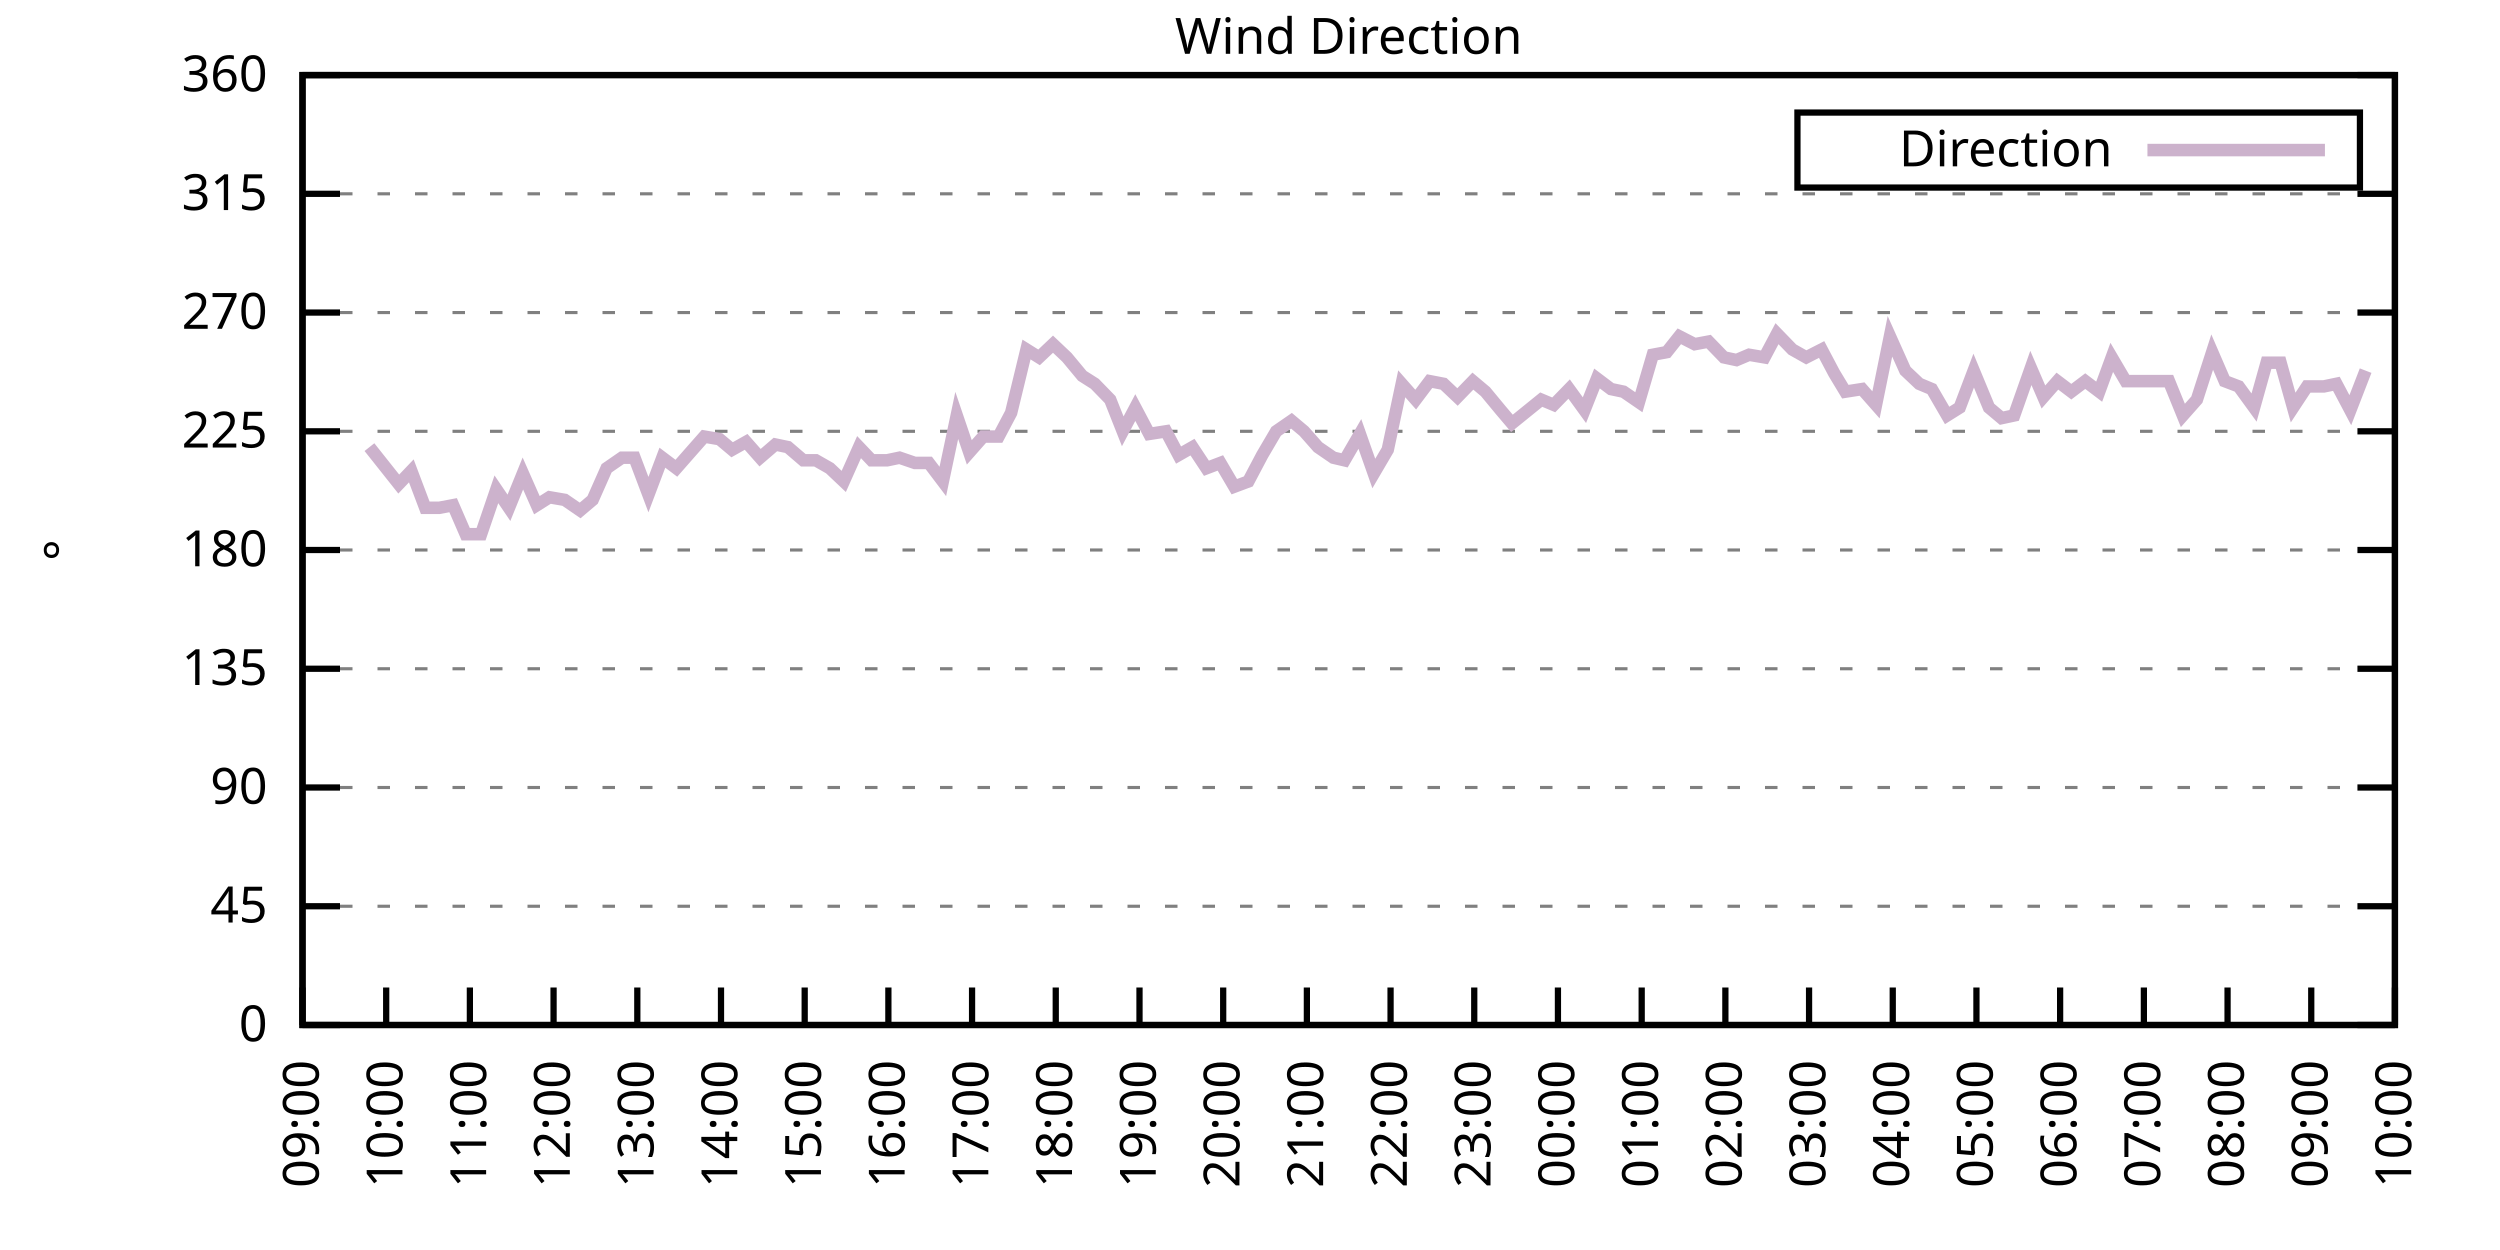
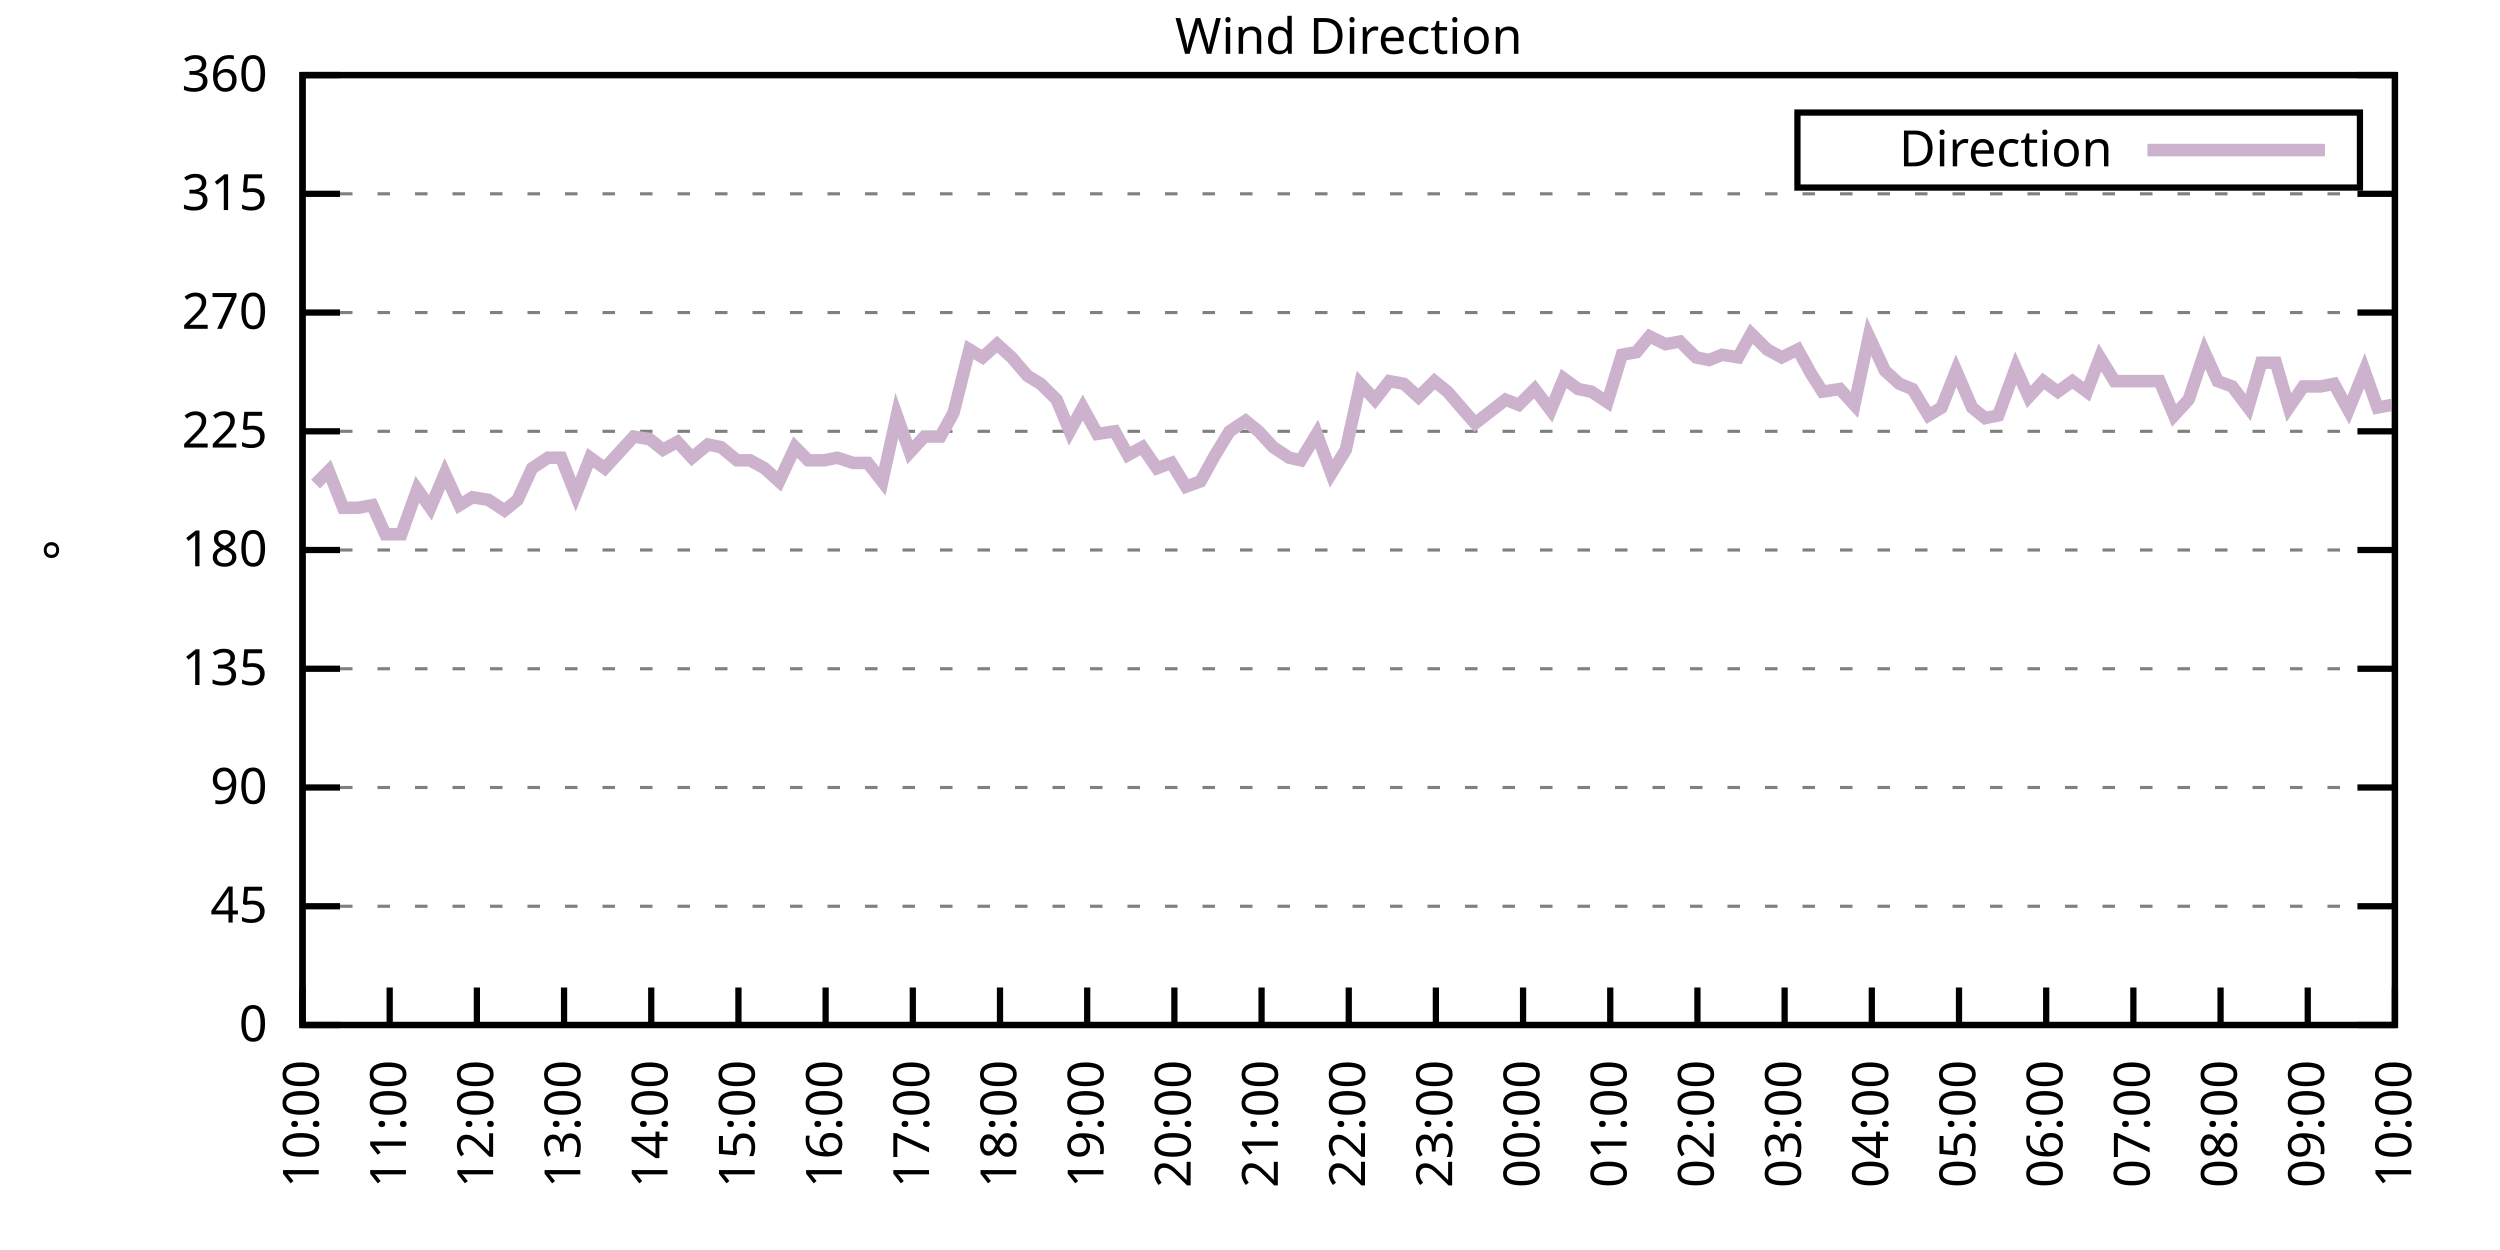
<svg xmlns="http://www.w3.org/2000/svg" xmlns:xlink="http://www.w3.org/1999/xlink" width="400" height="200" viewBox="0 0 400 200">
  <g id="gnuplot_canvas">
    <rect x="0" y="0" width="400" height="200" fill="none" />
    <defs>
      <circle id="gpDot" r="0.5" stroke-width="0.5" stroke="currentColor" />
      <path id="gpPt0" stroke-width="0.333" stroke="currentColor" d="M-1,0 h2 M0,-1 v2" />
      <path id="gpPt1" stroke-width="0.333" stroke="currentColor" d="M-1,-1 L1,1 M1,-1 L-1,1" />
      <path id="gpPt2" stroke-width="0.333" stroke="currentColor" d="M-1,0 L1,0 M0,-1 L0,1 M-1,-1 L1,1 M-1,1 L1,-1" />
      <rect id="gpPt3" stroke-width="0.333" stroke="currentColor" x="-1" y="-1" width="2" height="2" />
      <rect id="gpPt4" stroke-width="0.333" stroke="currentColor" fill="currentColor" x="-1" y="-1" width="2" height="2" />
      <circle id="gpPt5" stroke-width="0.333" stroke="currentColor" cx="0" cy="0" r="1" />
      <use xlink:href="#gpPt5" id="gpPt6" fill="currentColor" stroke="none" />
      <path id="gpPt7" stroke-width="0.333" stroke="currentColor" d="M0,-1.33 L-1.33,0.67 L1.33,0.67 z" />
      <use xlink:href="#gpPt7" id="gpPt8" fill="currentColor" stroke="none" />
      <use xlink:href="#gpPt7" id="gpPt9" stroke="currentColor" transform="rotate(180)" />
      <use xlink:href="#gpPt9" id="gpPt10" fill="currentColor" stroke="none" />
      <use xlink:href="#gpPt3" id="gpPt11" stroke="currentColor" transform="rotate(45)" />
      <use xlink:href="#gpPt11" id="gpPt12" fill="currentColor" stroke="none" />
      <path id="gpPt13" stroke-width="0.333" stroke="currentColor" d="M0,1.330 L1.265,0.411 L0.782,-1.067 L-0.782,-1.076 L-1.265,0.411 z" />
      <use xlink:href="#gpPt13" id="gpPt14" fill="currentColor" stroke="none" />
      <filter id="textbox" filterUnits="objectBoundingBox" x="0" y="0" height="1" width="1">
        <feFlood flood-color="white" flood-opacity="1" result="bgnd" />
        <feComposite in="SourceGraphic" in2="bgnd" operator="atop" />
      </filter>
      <filter id="greybox" filterUnits="objectBoundingBox" x="0" y="0" height="1" width="1">
        <feFlood flood-color="lightgrey" flood-opacity="1" result="grey" />
        <feComposite in="SourceGraphic" in2="grey" operator="atop" />
      </filter>
    </defs>
    <g fill="none" color="white" stroke="currentColor" stroke-width="1.00" stroke-linecap="butt" stroke-linejoin="miter">
</g>
    <g fill="none" color="black" stroke="currentColor" stroke-width="1.00" stroke-linecap="butt" stroke-linejoin="miter">
      <g stroke="none" shape-rendering="crispEdges">
        <polygon fill="rgb(255, 255, 255)" points="48.40,164.00 383.18,164.00 383.18,12.02 48.40,12.02 " />
      </g>
    </g>
    <g fill="none" color="black" stroke="currentColor" stroke-width="1.00" stroke-linecap="butt" stroke-linejoin="miter">
</g>
    <g fill="none" color="black" stroke="black" stroke-width="0.50" stroke-linecap="butt" stroke-linejoin="miter">
</g>
    <g fill="none" color="gray" stroke="currentColor" stroke-width="0.50" stroke-linecap="butt" stroke-linejoin="miter">
      <path stroke="gray" stroke-dasharray="2,4" class="gridline" d="M48.40,164.00 L383.19,164.00  " />
    </g>
    <g fill="none" color="gray" stroke="gray" stroke-width="1.00" stroke-linecap="butt" stroke-linejoin="miter">
</g>
    <g fill="none" color="black" stroke="currentColor" stroke-width="1.00" stroke-linecap="butt" stroke-linejoin="miter">
      <path stroke="black" d="M48.40,164.00 L54.40,164.00 M383.19,164.00 L377.19,164.00  " />
      <g transform="translate(42.80,166.60)" stroke="none" fill="black" font-family="Sans" font-size="8.00" text-anchor="end">
        <text>
          <tspan font-family="Sans"> 0</tspan>
        </text>
      </g>
    </g>
    <g fill="none" color="black" stroke="currentColor" stroke-width="1.00" stroke-linecap="butt" stroke-linejoin="miter">
</g>
    <g fill="none" color="black" stroke="black" stroke-width="0.50" stroke-linecap="butt" stroke-linejoin="miter">
</g>
    <g fill="none" color="gray" stroke="currentColor" stroke-width="0.50" stroke-linecap="butt" stroke-linejoin="miter">
      <path stroke="gray" stroke-dasharray="2,4" class="gridline" d="M48.40,145.00 L383.19,145.00  " />
    </g>
    <g fill="none" color="gray" stroke="gray" stroke-width="1.00" stroke-linecap="butt" stroke-linejoin="miter">
</g>
    <g fill="none" color="black" stroke="currentColor" stroke-width="1.00" stroke-linecap="butt" stroke-linejoin="miter">
      <path stroke="black" d="M48.40,145.00 L54.40,145.00 M383.19,145.00 L377.19,145.00  " />
      <g transform="translate(42.80,147.60)" stroke="none" fill="black" font-family="Sans" font-size="8.00" text-anchor="end">
        <text>
          <tspan font-family="Sans"> 45</tspan>
        </text>
      </g>
    </g>
    <g fill="none" color="black" stroke="currentColor" stroke-width="1.00" stroke-linecap="butt" stroke-linejoin="miter">
</g>
    <g fill="none" color="black" stroke="black" stroke-width="0.50" stroke-linecap="butt" stroke-linejoin="miter">
</g>
    <g fill="none" color="gray" stroke="currentColor" stroke-width="0.50" stroke-linecap="butt" stroke-linejoin="miter">
      <path stroke="gray" stroke-dasharray="2,4" class="gridline" d="M48.40,126.00 L383.19,126.00  " />
    </g>
    <g fill="none" color="gray" stroke="gray" stroke-width="1.00" stroke-linecap="butt" stroke-linejoin="miter">
</g>
    <g fill="none" color="black" stroke="currentColor" stroke-width="1.00" stroke-linecap="butt" stroke-linejoin="miter">
      <path stroke="black" d="M48.40,126.00 L54.40,126.00 M383.19,126.00 L377.19,126.00  " />
      <g transform="translate(42.80,128.60)" stroke="none" fill="black" font-family="Sans" font-size="8.00" text-anchor="end">
        <text>
          <tspan font-family="Sans"> 90</tspan>
        </text>
      </g>
    </g>
    <g fill="none" color="black" stroke="currentColor" stroke-width="1.00" stroke-linecap="butt" stroke-linejoin="miter">
</g>
    <g fill="none" color="black" stroke="black" stroke-width="0.50" stroke-linecap="butt" stroke-linejoin="miter">
</g>
    <g fill="none" color="gray" stroke="currentColor" stroke-width="0.50" stroke-linecap="butt" stroke-linejoin="miter">
      <path stroke="gray" stroke-dasharray="2,4" class="gridline" d="M48.40,107.00 L383.19,107.00  " />
    </g>
    <g fill="none" color="gray" stroke="gray" stroke-width="1.00" stroke-linecap="butt" stroke-linejoin="miter">
</g>
    <g fill="none" color="black" stroke="currentColor" stroke-width="1.00" stroke-linecap="butt" stroke-linejoin="miter">
      <path stroke="black" d="M48.40,107.00 L54.40,107.00 M383.19,107.00 L377.19,107.00  " />
      <g transform="translate(42.80,109.60)" stroke="none" fill="black" font-family="Sans" font-size="8.00" text-anchor="end">
        <text>
          <tspan font-family="Sans"> 135</tspan>
        </text>
      </g>
    </g>
    <g fill="none" color="black" stroke="currentColor" stroke-width="1.00" stroke-linecap="butt" stroke-linejoin="miter">
</g>
    <g fill="none" color="black" stroke="black" stroke-width="0.50" stroke-linecap="butt" stroke-linejoin="miter">
</g>
    <g fill="none" color="gray" stroke="currentColor" stroke-width="0.50" stroke-linecap="butt" stroke-linejoin="miter">
      <path stroke="gray" stroke-dasharray="2,4" class="gridline" d="M48.40,88.00 L383.19,88.00  " />
    </g>
    <g fill="none" color="gray" stroke="gray" stroke-width="1.00" stroke-linecap="butt" stroke-linejoin="miter">
</g>
    <g fill="none" color="black" stroke="currentColor" stroke-width="1.00" stroke-linecap="butt" stroke-linejoin="miter">
      <path stroke="black" d="M48.40,88.00 L54.40,88.00 M383.19,88.00 L377.19,88.00  " />
      <g transform="translate(42.80,90.60)" stroke="none" fill="black" font-family="Sans" font-size="8.00" text-anchor="end">
        <text>
          <tspan font-family="Sans"> 180</tspan>
        </text>
      </g>
    </g>
    <g fill="none" color="black" stroke="currentColor" stroke-width="1.00" stroke-linecap="butt" stroke-linejoin="miter">
</g>
    <g fill="none" color="black" stroke="black" stroke-width="0.50" stroke-linecap="butt" stroke-linejoin="miter">
</g>
    <g fill="none" color="gray" stroke="currentColor" stroke-width="0.50" stroke-linecap="butt" stroke-linejoin="miter">
      <path stroke="gray" stroke-dasharray="2,4" class="gridline" d="M48.40,69.01 L383.19,69.01  " />
    </g>
    <g fill="none" color="gray" stroke="gray" stroke-width="1.00" stroke-linecap="butt" stroke-linejoin="miter">
</g>
    <g fill="none" color="black" stroke="currentColor" stroke-width="1.00" stroke-linecap="butt" stroke-linejoin="miter">
      <path stroke="black" d="M48.40,69.01 L54.40,69.01 M383.19,69.01 L377.19,69.01  " />
      <g transform="translate(42.80,71.61)" stroke="none" fill="black" font-family="Sans" font-size="8.00" text-anchor="end">
        <text>
          <tspan font-family="Sans"> 225</tspan>
        </text>
      </g>
    </g>
    <g fill="none" color="black" stroke="currentColor" stroke-width="1.00" stroke-linecap="butt" stroke-linejoin="miter">
</g>
    <g fill="none" color="black" stroke="black" stroke-width="0.50" stroke-linecap="butt" stroke-linejoin="miter">
</g>
    <g fill="none" color="gray" stroke="currentColor" stroke-width="0.50" stroke-linecap="butt" stroke-linejoin="miter">
      <path stroke="gray" stroke-dasharray="2,4" class="gridline" d="M48.40,50.01 L383.19,50.01  " />
    </g>
    <g fill="none" color="gray" stroke="gray" stroke-width="1.00" stroke-linecap="butt" stroke-linejoin="miter">
</g>
    <g fill="none" color="black" stroke="currentColor" stroke-width="1.00" stroke-linecap="butt" stroke-linejoin="miter">
      <path stroke="black" d="M48.40,50.01 L54.40,50.01 M383.19,50.01 L377.19,50.01  " />
      <g transform="translate(42.80,52.61)" stroke="none" fill="black" font-family="Sans" font-size="8.00" text-anchor="end">
        <text>
          <tspan font-family="Sans"> 270</tspan>
        </text>
      </g>
    </g>
    <g fill="none" color="black" stroke="currentColor" stroke-width="1.00" stroke-linecap="butt" stroke-linejoin="miter">
</g>
    <g fill="none" color="black" stroke="black" stroke-width="0.50" stroke-linecap="butt" stroke-linejoin="miter">
</g>
    <g fill="none" color="gray" stroke="currentColor" stroke-width="0.50" stroke-linecap="butt" stroke-linejoin="miter">
      <path stroke="gray" stroke-dasharray="2,4" class="gridline" d="M48.40,31.01 L383.19,31.01  " />
    </g>
    <g fill="none" color="gray" stroke="gray" stroke-width="1.00" stroke-linecap="butt" stroke-linejoin="miter">
</g>
    <g fill="none" color="black" stroke="currentColor" stroke-width="1.00" stroke-linecap="butt" stroke-linejoin="miter">
      <path stroke="black" d="M48.40,31.01 L54.40,31.01 M383.19,31.01 L377.19,31.01  " />
      <g transform="translate(42.80,33.61)" stroke="none" fill="black" font-family="Sans" font-size="8.00" text-anchor="end">
        <text>
          <tspan font-family="Sans"> 315</tspan>
        </text>
      </g>
    </g>
    <g fill="none" color="black" stroke="currentColor" stroke-width="1.00" stroke-linecap="butt" stroke-linejoin="miter">
</g>
    <g fill="none" color="black" stroke="black" stroke-width="0.50" stroke-linecap="butt" stroke-linejoin="miter">
</g>
    <g fill="none" color="gray" stroke="currentColor" stroke-width="0.50" stroke-linecap="butt" stroke-linejoin="miter">
      <path stroke="gray" stroke-dasharray="2,4" class="gridline" d="M48.40,12.01 L383.19,12.01  " />
    </g>
    <g fill="none" color="gray" stroke="gray" stroke-width="1.00" stroke-linecap="butt" stroke-linejoin="miter">
</g>
    <g fill="none" color="black" stroke="currentColor" stroke-width="1.00" stroke-linecap="butt" stroke-linejoin="miter">
      <path stroke="black" d="M48.40,12.01 L54.40,12.01 M383.19,12.01 L377.19,12.01  " />
      <g transform="translate(42.80,14.61)" stroke="none" fill="black" font-family="Sans" font-size="8.00" text-anchor="end">
        <text>
          <tspan font-family="Sans"> 360</tspan>
        </text>
      </g>
    </g>
    <g fill="none" color="black" stroke="currentColor" stroke-width="1.00" stroke-linecap="butt" stroke-linejoin="miter">
      <path stroke="black" d="M48.40,164.00 L48.40,158.00  " />
      <g transform="translate(51.00,169.60) rotate(270.00)" stroke="none" fill="black" font-family="Sans" font-size="8.00" text-anchor="end">
        <text>
-           <tspan font-family="Sans">09:00</tspan>
-         </text>
-       </g>
-     </g>
-     <g fill="none" color="black" stroke="currentColor" stroke-width="1.00" stroke-linecap="butt" stroke-linejoin="miter">
-       <path stroke="black" d="M61.79,164.00 L61.79,158.00  " />
-       <g transform="translate(64.39,169.60) rotate(270.00)" stroke="none" fill="black" font-family="Sans" font-size="8.00" text-anchor="end">
-         <text>
          <tspan font-family="Sans">10:00</tspan>
        </text>
      </g>
    </g>
    <g fill="none" color="black" stroke="currentColor" stroke-width="1.00" stroke-linecap="butt" stroke-linejoin="miter">
-       <path stroke="black" d="M75.18,164.00 L75.18,158.00  " />
-       <g transform="translate(77.78,169.60) rotate(270.00)" stroke="none" fill="black" font-family="Sans" font-size="8.00" text-anchor="end">
+       <path stroke="black" d="M62.35,164.00 L62.35,158.00  " />
+       <g transform="translate(64.95,169.60) rotate(270.00)" stroke="none" fill="black" font-family="Sans" font-size="8.00" text-anchor="end">
        <text>
          <tspan font-family="Sans">11:00</tspan>
        </text>
      </g>
    </g>
    <g fill="none" color="black" stroke="currentColor" stroke-width="1.00" stroke-linecap="butt" stroke-linejoin="miter">
-       <path stroke="black" d="M88.57,164.00 L88.57,158.00  " />
-       <g transform="translate(91.17,169.60) rotate(270.00)" stroke="none" fill="black" font-family="Sans" font-size="8.00" text-anchor="end">
+       <path stroke="black" d="M76.30,164.00 L76.30,158.00  " />
+       <g transform="translate(78.90,169.60) rotate(270.00)" stroke="none" fill="black" font-family="Sans" font-size="8.00" text-anchor="end">
        <text>
          <tspan font-family="Sans">12:00</tspan>
        </text>
      </g>
    </g>
    <g fill="none" color="black" stroke="currentColor" stroke-width="1.00" stroke-linecap="butt" stroke-linejoin="miter">
-       <path stroke="black" d="M101.97,164.00 L101.97,158.00  " />
-       <g transform="translate(104.57,169.60) rotate(270.00)" stroke="none" fill="black" font-family="Sans" font-size="8.00" text-anchor="end">
+       <path stroke="black" d="M90.25,164.00 L90.25,158.00  " />
+       <g transform="translate(92.85,169.60) rotate(270.00)" stroke="none" fill="black" font-family="Sans" font-size="8.00" text-anchor="end">
        <text>
          <tspan font-family="Sans">13:00</tspan>
        </text>
      </g>
    </g>
    <g fill="none" color="black" stroke="currentColor" stroke-width="1.00" stroke-linecap="butt" stroke-linejoin="miter">
-       <path stroke="black" d="M115.36,164.00 L115.36,158.00  " />
-       <g transform="translate(117.96,169.60) rotate(270.00)" stroke="none" fill="black" font-family="Sans" font-size="8.00" text-anchor="end">
+       <path stroke="black" d="M104.20,164.00 L104.20,158.00  " />
+       <g transform="translate(106.80,169.60) rotate(270.00)" stroke="none" fill="black" font-family="Sans" font-size="8.00" text-anchor="end">
        <text>
          <tspan font-family="Sans">14:00</tspan>
        </text>
      </g>
    </g>
    <g fill="none" color="black" stroke="currentColor" stroke-width="1.00" stroke-linecap="butt" stroke-linejoin="miter">
-       <path stroke="black" d="M128.75,164.00 L128.75,158.00  " />
-       <g transform="translate(131.35,169.60) rotate(270.00)" stroke="none" fill="black" font-family="Sans" font-size="8.00" text-anchor="end">
+       <path stroke="black" d="M118.15,164.00 L118.15,158.00  " />
+       <g transform="translate(120.75,169.60) rotate(270.00)" stroke="none" fill="black" font-family="Sans" font-size="8.00" text-anchor="end">
        <text>
          <tspan font-family="Sans">15:00</tspan>
        </text>
      </g>
    </g>
    <g fill="none" color="black" stroke="currentColor" stroke-width="1.00" stroke-linecap="butt" stroke-linejoin="miter">
-       <path stroke="black" d="M142.14,164.00 L142.14,158.00  " />
-       <g transform="translate(144.74,169.60) rotate(270.00)" stroke="none" fill="black" font-family="Sans" font-size="8.00" text-anchor="end">
+       <path stroke="black" d="M132.10,164.00 L132.10,158.00  " />
+       <g transform="translate(134.70,169.60) rotate(270.00)" stroke="none" fill="black" font-family="Sans" font-size="8.00" text-anchor="end">
        <text>
          <tspan font-family="Sans">16:00</tspan>
        </text>
      </g>
    </g>
    <g fill="none" color="black" stroke="currentColor" stroke-width="1.00" stroke-linecap="butt" stroke-linejoin="miter">
-       <path stroke="black" d="M155.53,164.00 L155.53,158.00  " />
-       <g transform="translate(158.13,169.60) rotate(270.00)" stroke="none" fill="black" font-family="Sans" font-size="8.00" text-anchor="end">
+       <path stroke="black" d="M146.05,164.00 L146.05,158.00  " />
+       <g transform="translate(148.65,169.60) rotate(270.00)" stroke="none" fill="black" font-family="Sans" font-size="8.00" text-anchor="end">
        <text>
          <tspan font-family="Sans">17:00</tspan>
        </text>
      </g>
    </g>
    <g fill="none" color="black" stroke="currentColor" stroke-width="1.00" stroke-linecap="butt" stroke-linejoin="miter">
-       <path stroke="black" d="M168.92,164.00 L168.92,158.00  " />
-       <g transform="translate(171.52,169.60) rotate(270.00)" stroke="none" fill="black" font-family="Sans" font-size="8.00" text-anchor="end">
+       <path stroke="black" d="M160.00,164.00 L160.00,158.00  " />
+       <g transform="translate(162.60,169.60) rotate(270.00)" stroke="none" fill="black" font-family="Sans" font-size="8.00" text-anchor="end">
        <text>
          <tspan font-family="Sans">18:00</tspan>
        </text>
      </g>
    </g>
    <g fill="none" color="black" stroke="currentColor" stroke-width="1.00" stroke-linecap="butt" stroke-linejoin="miter">
-       <path stroke="black" d="M182.32,164.00 L182.32,158.00  " />
-       <g transform="translate(184.92,169.60) rotate(270.00)" stroke="none" fill="black" font-family="Sans" font-size="8.00" text-anchor="end">
+       <path stroke="black" d="M173.95,164.00 L173.95,158.00  " />
+       <g transform="translate(176.55,169.60) rotate(270.00)" stroke="none" fill="black" font-family="Sans" font-size="8.00" text-anchor="end">
        <text>
          <tspan font-family="Sans">19:00</tspan>
        </text>
      </g>
    </g>
    <g fill="none" color="black" stroke="currentColor" stroke-width="1.00" stroke-linecap="butt" stroke-linejoin="miter">
-       <path stroke="black" d="M195.71,164.00 L195.71,158.00  " />
-       <g transform="translate(198.31,169.60) rotate(270.00)" stroke="none" fill="black" font-family="Sans" font-size="8.00" text-anchor="end">
+       <path stroke="black" d="M187.90,164.00 L187.90,158.00  " />
+       <g transform="translate(190.50,169.60) rotate(270.00)" stroke="none" fill="black" font-family="Sans" font-size="8.00" text-anchor="end">
        <text>
          <tspan font-family="Sans">20:00</tspan>
        </text>
      </g>
    </g>
    <g fill="none" color="black" stroke="currentColor" stroke-width="1.00" stroke-linecap="butt" stroke-linejoin="miter">
-       <path stroke="black" d="M209.10,164.00 L209.10,158.00  " />
-       <g transform="translate(211.70,169.60) rotate(270.00)" stroke="none" fill="black" font-family="Sans" font-size="8.00" text-anchor="end">
+       <path stroke="black" d="M201.85,164.00 L201.85,158.00  " />
+       <g transform="translate(204.45,169.60) rotate(270.00)" stroke="none" fill="black" font-family="Sans" font-size="8.00" text-anchor="end">
        <text>
          <tspan font-family="Sans">21:00</tspan>
        </text>
      </g>
    </g>
    <g fill="none" color="black" stroke="currentColor" stroke-width="1.00" stroke-linecap="butt" stroke-linejoin="miter">
-       <path stroke="black" d="M222.49,164.00 L222.49,158.00  " />
-       <g transform="translate(225.09,169.60) rotate(270.00)" stroke="none" fill="black" font-family="Sans" font-size="8.00" text-anchor="end">
+       <path stroke="black" d="M215.80,164.00 L215.80,158.00  " />
+       <g transform="translate(218.40,169.60) rotate(270.00)" stroke="none" fill="black" font-family="Sans" font-size="8.00" text-anchor="end">
        <text>
          <tspan font-family="Sans">22:00</tspan>
        </text>
      </g>
    </g>
    <g fill="none" color="black" stroke="currentColor" stroke-width="1.00" stroke-linecap="butt" stroke-linejoin="miter">
-       <path stroke="black" d="M235.88,164.00 L235.88,158.00  " />
-       <g transform="translate(238.48,169.60) rotate(270.00)" stroke="none" fill="black" font-family="Sans" font-size="8.00" text-anchor="end">
+       <path stroke="black" d="M229.74,164.00 L229.74,158.00  " />
+       <g transform="translate(232.34,169.60) rotate(270.00)" stroke="none" fill="black" font-family="Sans" font-size="8.00" text-anchor="end">
        <text>
          <tspan font-family="Sans">23:00</tspan>
        </text>
      </g>
    </g>
    <g fill="none" color="black" stroke="currentColor" stroke-width="1.00" stroke-linecap="butt" stroke-linejoin="miter">
-       <path stroke="black" d="M249.27,164.00 L249.27,158.00  " />
-       <g transform="translate(251.87,169.60) rotate(270.00)" stroke="none" fill="black" font-family="Sans" font-size="8.00" text-anchor="end">
+       <path stroke="black" d="M243.69,164.00 L243.69,158.00  " />
+       <g transform="translate(246.29,169.60) rotate(270.00)" stroke="none" fill="black" font-family="Sans" font-size="8.00" text-anchor="end">
        <text>
          <tspan font-family="Sans">00:00</tspan>
        </text>
      </g>
    </g>
    <g fill="none" color="black" stroke="currentColor" stroke-width="1.00" stroke-linecap="butt" stroke-linejoin="miter">
-       <path stroke="black" d="M262.67,164.00 L262.67,158.00  " />
-       <g transform="translate(265.27,169.60) rotate(270.00)" stroke="none" fill="black" font-family="Sans" font-size="8.00" text-anchor="end">
+       <path stroke="black" d="M257.64,164.00 L257.64,158.00  " />
+       <g transform="translate(260.24,169.60) rotate(270.00)" stroke="none" fill="black" font-family="Sans" font-size="8.00" text-anchor="end">
        <text>
          <tspan font-family="Sans">01:00</tspan>
        </text>
      </g>
    </g>
    <g fill="none" color="black" stroke="currentColor" stroke-width="1.00" stroke-linecap="butt" stroke-linejoin="miter">
-       <path stroke="black" d="M276.06,164.00 L276.06,158.00  " />
-       <g transform="translate(278.66,169.60) rotate(270.00)" stroke="none" fill="black" font-family="Sans" font-size="8.00" text-anchor="end">
+       <path stroke="black" d="M271.59,164.00 L271.59,158.00  " />
+       <g transform="translate(274.19,169.60) rotate(270.00)" stroke="none" fill="black" font-family="Sans" font-size="8.00" text-anchor="end">
        <text>
          <tspan font-family="Sans">02:00</tspan>
        </text>
      </g>
    </g>
    <g fill="none" color="black" stroke="currentColor" stroke-width="1.00" stroke-linecap="butt" stroke-linejoin="miter">
-       <path stroke="black" d="M289.45,164.00 L289.45,158.00  " />
-       <g transform="translate(292.05,169.60) rotate(270.00)" stroke="none" fill="black" font-family="Sans" font-size="8.00" text-anchor="end">
+       <path stroke="black" d="M285.54,164.00 L285.54,158.00  " />
+       <g transform="translate(288.14,169.60) rotate(270.00)" stroke="none" fill="black" font-family="Sans" font-size="8.00" text-anchor="end">
        <text>
          <tspan font-family="Sans">03:00</tspan>
        </text>
      </g>
    </g>
    <g fill="none" color="black" stroke="currentColor" stroke-width="1.00" stroke-linecap="butt" stroke-linejoin="miter">
-       <path stroke="black" d="M302.84,164.00 L302.84,158.00  " />
-       <g transform="translate(305.44,169.60) rotate(270.00)" stroke="none" fill="black" font-family="Sans" font-size="8.00" text-anchor="end">
+       <path stroke="black" d="M299.49,164.00 L299.49,158.00  " />
+       <g transform="translate(302.09,169.60) rotate(270.00)" stroke="none" fill="black" font-family="Sans" font-size="8.00" text-anchor="end">
        <text>
          <tspan font-family="Sans">04:00</tspan>
        </text>
      </g>
    </g>
    <g fill="none" color="black" stroke="currentColor" stroke-width="1.00" stroke-linecap="butt" stroke-linejoin="miter">
-       <path stroke="black" d="M316.23,164.00 L316.23,158.00  " />
-       <g transform="translate(318.83,169.60) rotate(270.00)" stroke="none" fill="black" font-family="Sans" font-size="8.00" text-anchor="end">
+       <path stroke="black" d="M313.44,164.00 L313.44,158.00  " />
+       <g transform="translate(316.04,169.60) rotate(270.00)" stroke="none" fill="black" font-family="Sans" font-size="8.00" text-anchor="end">
        <text>
          <tspan font-family="Sans">05:00</tspan>
        </text>
      </g>
    </g>
    <g fill="none" color="black" stroke="currentColor" stroke-width="1.00" stroke-linecap="butt" stroke-linejoin="miter">
-       <path stroke="black" d="M329.62,164.00 L329.62,158.00  " />
-       <g transform="translate(332.22,169.60) rotate(270.00)" stroke="none" fill="black" font-family="Sans" font-size="8.00" text-anchor="end">
+       <path stroke="black" d="M327.39,164.00 L327.39,158.00  " />
+       <g transform="translate(329.99,169.60) rotate(270.00)" stroke="none" fill="black" font-family="Sans" font-size="8.00" text-anchor="end">
        <text>
          <tspan font-family="Sans">06:00</tspan>
        </text>
      </g>
    </g>
    <g fill="none" color="black" stroke="currentColor" stroke-width="1.00" stroke-linecap="butt" stroke-linejoin="miter">
-       <path stroke="black" d="M343.02,164.00 L343.02,158.00  " />
-       <g transform="translate(345.62,169.60) rotate(270.00)" stroke="none" fill="black" font-family="Sans" font-size="8.00" text-anchor="end">
+       <path stroke="black" d="M341.34,164.00 L341.34,158.00  " />
+       <g transform="translate(343.94,169.60) rotate(270.00)" stroke="none" fill="black" font-family="Sans" font-size="8.00" text-anchor="end">
        <text>
          <tspan font-family="Sans">07:00</tspan>
        </text>
      </g>
    </g>
    <g fill="none" color="black" stroke="currentColor" stroke-width="1.00" stroke-linecap="butt" stroke-linejoin="miter">
-       <path stroke="black" d="M356.41,164.00 L356.41,158.00  " />
-       <g transform="translate(359.01,169.60) rotate(270.00)" stroke="none" fill="black" font-family="Sans" font-size="8.00" text-anchor="end">
+       <path stroke="black" d="M355.29,164.00 L355.29,158.00  " />
+       <g transform="translate(357.89,169.60) rotate(270.00)" stroke="none" fill="black" font-family="Sans" font-size="8.00" text-anchor="end">
        <text>
          <tspan font-family="Sans">08:00</tspan>
        </text>
      </g>
    </g>
    <g fill="none" color="black" stroke="currentColor" stroke-width="1.00" stroke-linecap="butt" stroke-linejoin="miter">
-       <path stroke="black" d="M369.80,164.00 L369.80,158.00  " />
-       <g transform="translate(372.40,169.60) rotate(270.00)" stroke="none" fill="black" font-family="Sans" font-size="8.00" text-anchor="end">
+       <path stroke="black" d="M369.24,164.00 L369.24,158.00  " />
+       <g transform="translate(371.84,169.60) rotate(270.00)" stroke="none" fill="black" font-family="Sans" font-size="8.00" text-anchor="end">
        <text>
          <tspan font-family="Sans">09:00</tspan>
        </text>
      </g>
    </g>
    <g fill="none" color="black" stroke="currentColor" stroke-width="1.00" stroke-linecap="butt" stroke-linejoin="miter">
      <path stroke="black" d="M383.19,164.00 L383.19,158.00  " />
      <g transform="translate(385.79,169.60) rotate(270.00)" stroke="none" fill="black" font-family="Sans" font-size="8.00" text-anchor="end">
        <text>
          <tspan font-family="Sans">10:00</tspan>
        </text>
      </g>
    </g>
    <g fill="none" color="black" stroke="currentColor" stroke-width="1.00" stroke-linecap="butt" stroke-linejoin="miter">
</g>
    <g fill="none" color="black" stroke="currentColor" stroke-width="1.00" stroke-linecap="butt" stroke-linejoin="miter">
      <path stroke="black" d="M48.40,12.01 L48.40,164.00 L383.19,164.00 L383.19,12.01 L48.40,12.01 Z  " />
    </g>
    <g fill="none" color="black" stroke="currentColor" stroke-width="1.00" stroke-linecap="butt" stroke-linejoin="miter">
</g>
    <g fill="none" color="black" stroke="currentColor" stroke-width="1.00" stroke-linecap="butt" stroke-linejoin="miter">
      <path stroke="black" d="M287.59,30.01 L287.59,18.01 L377.59,18.01 L377.59,30.01 L287.59,30.01 Z  " />
    </g>
    <g id="Wind_direction_plot_1">
      <g fill="none" color="white" stroke="black" stroke-width="2.00" stroke-linecap="butt" stroke-linejoin="miter">
</g>
      <g fill="none" color="black" stroke="currentColor" stroke-width="2.00" stroke-linecap="butt" stroke-linejoin="miter">
        <g transform="translate(337.99,26.61)" stroke="none" fill="black" font-family="Sans" font-size="8.00" text-anchor="end">
          <text>
            <tspan font-family="Sans">Direction</tspan>
          </text>
        </g>
      </g>
      <g fill="none" color="black" stroke="currentColor" stroke-width="2.00" stroke-linecap="butt" stroke-linejoin="miter">
-         <path stroke="rgb(204, 178, 204)" d="M343.59,24.01 L371.99,24.01 M59.11,71.54 L63.80,77.45 L65.81,75.34 L68.04,81.25 L70.27,81.25 L72.50,80.83   L74.51,85.47 L76.97,85.47 L79.42,78.29 L81.43,81.25 L83.66,75.76 L85.90,80.83 L87.91,79.56 L90.36,79.98   L92.82,81.67 L94.82,79.98 L97.06,74.92 L99.51,73.23 L101.52,73.23 L103.75,79.14 L105.98,73.23 L108.22,74.92   L110.45,72.38 L112.68,69.85 L115.13,70.27 L117.14,71.96 L119.38,70.70 L121.61,73.23 L124.06,71.12 L126.07,71.54   L128.53,73.65 L130.54,73.65 L132.77,74.92 L135.00,77.03 L137.45,71.54 L139.46,73.65 L141.92,73.65 L143.93,73.23   L146.38,74.07 L148.61,74.07 L150.85,77.03 L153.08,66.47 L155.09,72.38 L157.32,69.85 L159.77,69.85 L161.78,66.05   L164.24,55.92 L166.25,57.18 L168.48,55.07 L170.71,57.18 L173.17,60.14 L175.17,61.41 L177.63,63.94 L179.64,69.01   L181.65,65.21 L183.88,69.43 L186.56,69.01 L188.57,72.81 L190.80,71.54 L193.03,74.92 L195.26,74.07 L197.49,77.87   L199.73,77.03 L201.96,72.81 L204.19,69.01 L206.64,67.32 L208.65,69.01 L210.88,71.54 L213.34,73.23 L215.13,73.65   L217.58,69.43 L219.81,75.76 L222.04,71.96 L224.28,61.41 L226.51,63.94 L228.74,60.98 L230.97,61.41 L233.20,63.52   L235.66,60.98 L237.67,62.67 L240.12,65.63 L241.91,67.74 L246.60,63.94 L248.60,64.78 L251.06,62.25 L253.51,65.63   L255.52,60.56 L257.76,62.25 L259.76,62.67 L262.22,64.36 L264.45,56.76 L266.68,56.34 L268.69,53.81 L271.15,55.07   L273.38,54.65 L275.83,57.18 L277.84,57.61 L279.85,56.76 L282.31,57.18 L284.32,53.39 L286.77,55.92 L289.00,57.18   L291.46,55.92 L293.47,59.72 L295.25,62.67 L297.93,62.25 L300.16,64.78 L302.39,53.81 L304.85,59.30 L307.08,61.41   L309.09,62.25 L311.54,66.47 L313.55,65.21 L315.79,59.30 L318.24,65.21 L320.25,66.90 L322.26,66.47 L324.94,58.87   L326.95,63.52 L329.18,60.98 L331.41,62.67 L333.64,60.98 L335.87,62.67 L337.88,57.18 L340.11,60.98 L342.35,60.98   L344.80,60.98 L347.03,60.98 L349.26,66.47 L351.50,63.94 L353.95,56.34 L355.96,60.98 L358.19,61.83 L360.65,65.21   L362.66,58.03 L364.89,58.03 L366.90,65.21 L369.13,61.83 L371.81,61.83 L373.82,61.41 L376.05,65.63 L378.50,59.30    " />
+         <path stroke="rgb(204, 178, 204)" d="M343.59,24.01 L371.99,24.01 M50.49,77.45 L52.58,75.34 L54.91,81.25 L57.23,81.25 L59.56,80.83 L61.65,85.47   L64.21,85.47 L66.77,78.29 L68.86,81.25 L71.18,75.76 L73.51,80.83 L75.60,79.56 L78.16,79.98 L80.72,81.67   L82.81,79.98 L85.13,74.92 L87.69,73.23 L89.78,73.23 L92.11,79.14 L94.43,73.23 L96.76,74.92 L99.08,72.38   L101.41,69.85 L103.97,70.27 L106.06,71.96 L108.38,70.70 L110.71,73.23 L113.27,71.12 L115.36,71.54 L117.92,73.65   L120.01,73.65 L122.33,74.92 L124.66,77.03 L127.22,71.54 L129.31,73.65 L131.87,73.65 L133.96,73.23 L136.51,74.07   L138.84,74.07 L141.16,77.03 L143.49,66.47 L145.58,72.38 L147.91,69.85 L150.46,69.85 L152.56,66.05 L155.11,55.92   L157.21,57.18 L159.53,55.07 L161.86,57.18 L164.41,60.14 L166.51,61.41 L169.06,63.94 L171.16,69.01 L173.25,65.21   L175.57,69.43 L178.36,69.01 L180.46,72.81 L182.78,71.54 L185.11,74.92 L187.43,74.07 L189.76,77.87 L192.08,77.03   L194.41,72.81 L196.73,69.01 L199.29,67.32 L201.38,69.01 L203.71,71.54 L206.26,73.23 L208.12,73.65 L210.68,69.43   L213.01,75.76 L215.33,71.96 L217.65,61.41 L219.98,63.94 L222.30,60.98 L224.63,61.41 L226.95,63.52 L229.51,60.98   L231.60,62.67 L234.16,65.63 L236.02,67.74 L240.90,63.94 L243.00,64.78 L245.55,62.25 L248.11,65.63 L250.20,60.56   L252.53,62.25 L254.62,62.67 L257.18,64.36 L259.50,56.76 L261.83,56.34 L263.92,53.81 L266.48,55.07 L268.80,54.65   L271.36,57.18 L273.45,57.61 L275.55,56.76 L278.10,57.18 L280.20,53.39 L282.75,55.92 L285.08,57.18 L287.64,55.92   L289.73,59.72 L291.59,62.67 L294.38,62.25 L296.70,64.78 L299.03,53.81 L301.58,59.30 L303.91,61.41 L306.00,62.25   L308.56,66.47 L310.65,65.21 L312.98,59.30 L315.53,65.21 L317.63,66.90 L319.72,66.47 L322.51,58.87 L324.60,63.52   L326.93,60.98 L329.25,62.67 L331.58,60.98 L333.90,62.67 L335.99,57.18 L338.32,60.98 L340.64,60.98 L343.20,60.98   L345.53,60.98 L347.85,66.47 L350.18,63.94 L352.73,56.34 L354.83,60.98 L357.15,61.83 L359.71,65.21 L361.80,58.03   L364.13,58.03 L366.22,65.21 L368.54,61.83 L371.33,61.83 L373.43,61.41 L375.75,65.63 L378.31,59.30 L380.40,65.21   L382.73,64.78  " />
      </g>
    </g>
    <g fill="none" color="black" stroke="currentColor" stroke-width="2.00" stroke-linecap="butt" stroke-linejoin="miter">
</g>
    <g fill="none" color="black" stroke="black" stroke-width="1.00" stroke-linecap="butt" stroke-linejoin="miter">
</g>
    <g fill="none" color="black" stroke="currentColor" stroke-width="1.00" stroke-linecap="butt" stroke-linejoin="miter">
      <path stroke="black" d="M48.40,12.01 L48.40,164.00 L383.19,164.00 L383.19,12.01 L48.40,12.01 Z  " />
      <g transform="translate(12.80,88.01) rotate(270.00)" stroke="none" fill="black" font-family="Sans" font-size="8.00" text-anchor="middle">
        <text>
          <tspan font-family="Sans">°</tspan>
        </text>
      </g>
    </g>
    <g fill="none" color="black" stroke="currentColor" stroke-width="1.00" stroke-linecap="butt" stroke-linejoin="miter">
</g>
    <g fill="none" color="black" stroke="currentColor" stroke-width="1.00" stroke-linecap="butt" stroke-linejoin="miter">
      <g transform="translate(215.79,8.61)" stroke="none" fill="black" font-family="Sans" font-size="8.00" text-anchor="middle">
        <text>
          <tspan font-family="Sans">Wind Direction</tspan>
        </text>
      </g>
    </g>
    <g fill="none" color="black" stroke="currentColor" stroke-width="1.00" stroke-linecap="butt" stroke-linejoin="miter">
</g>
  </g>
</svg>
